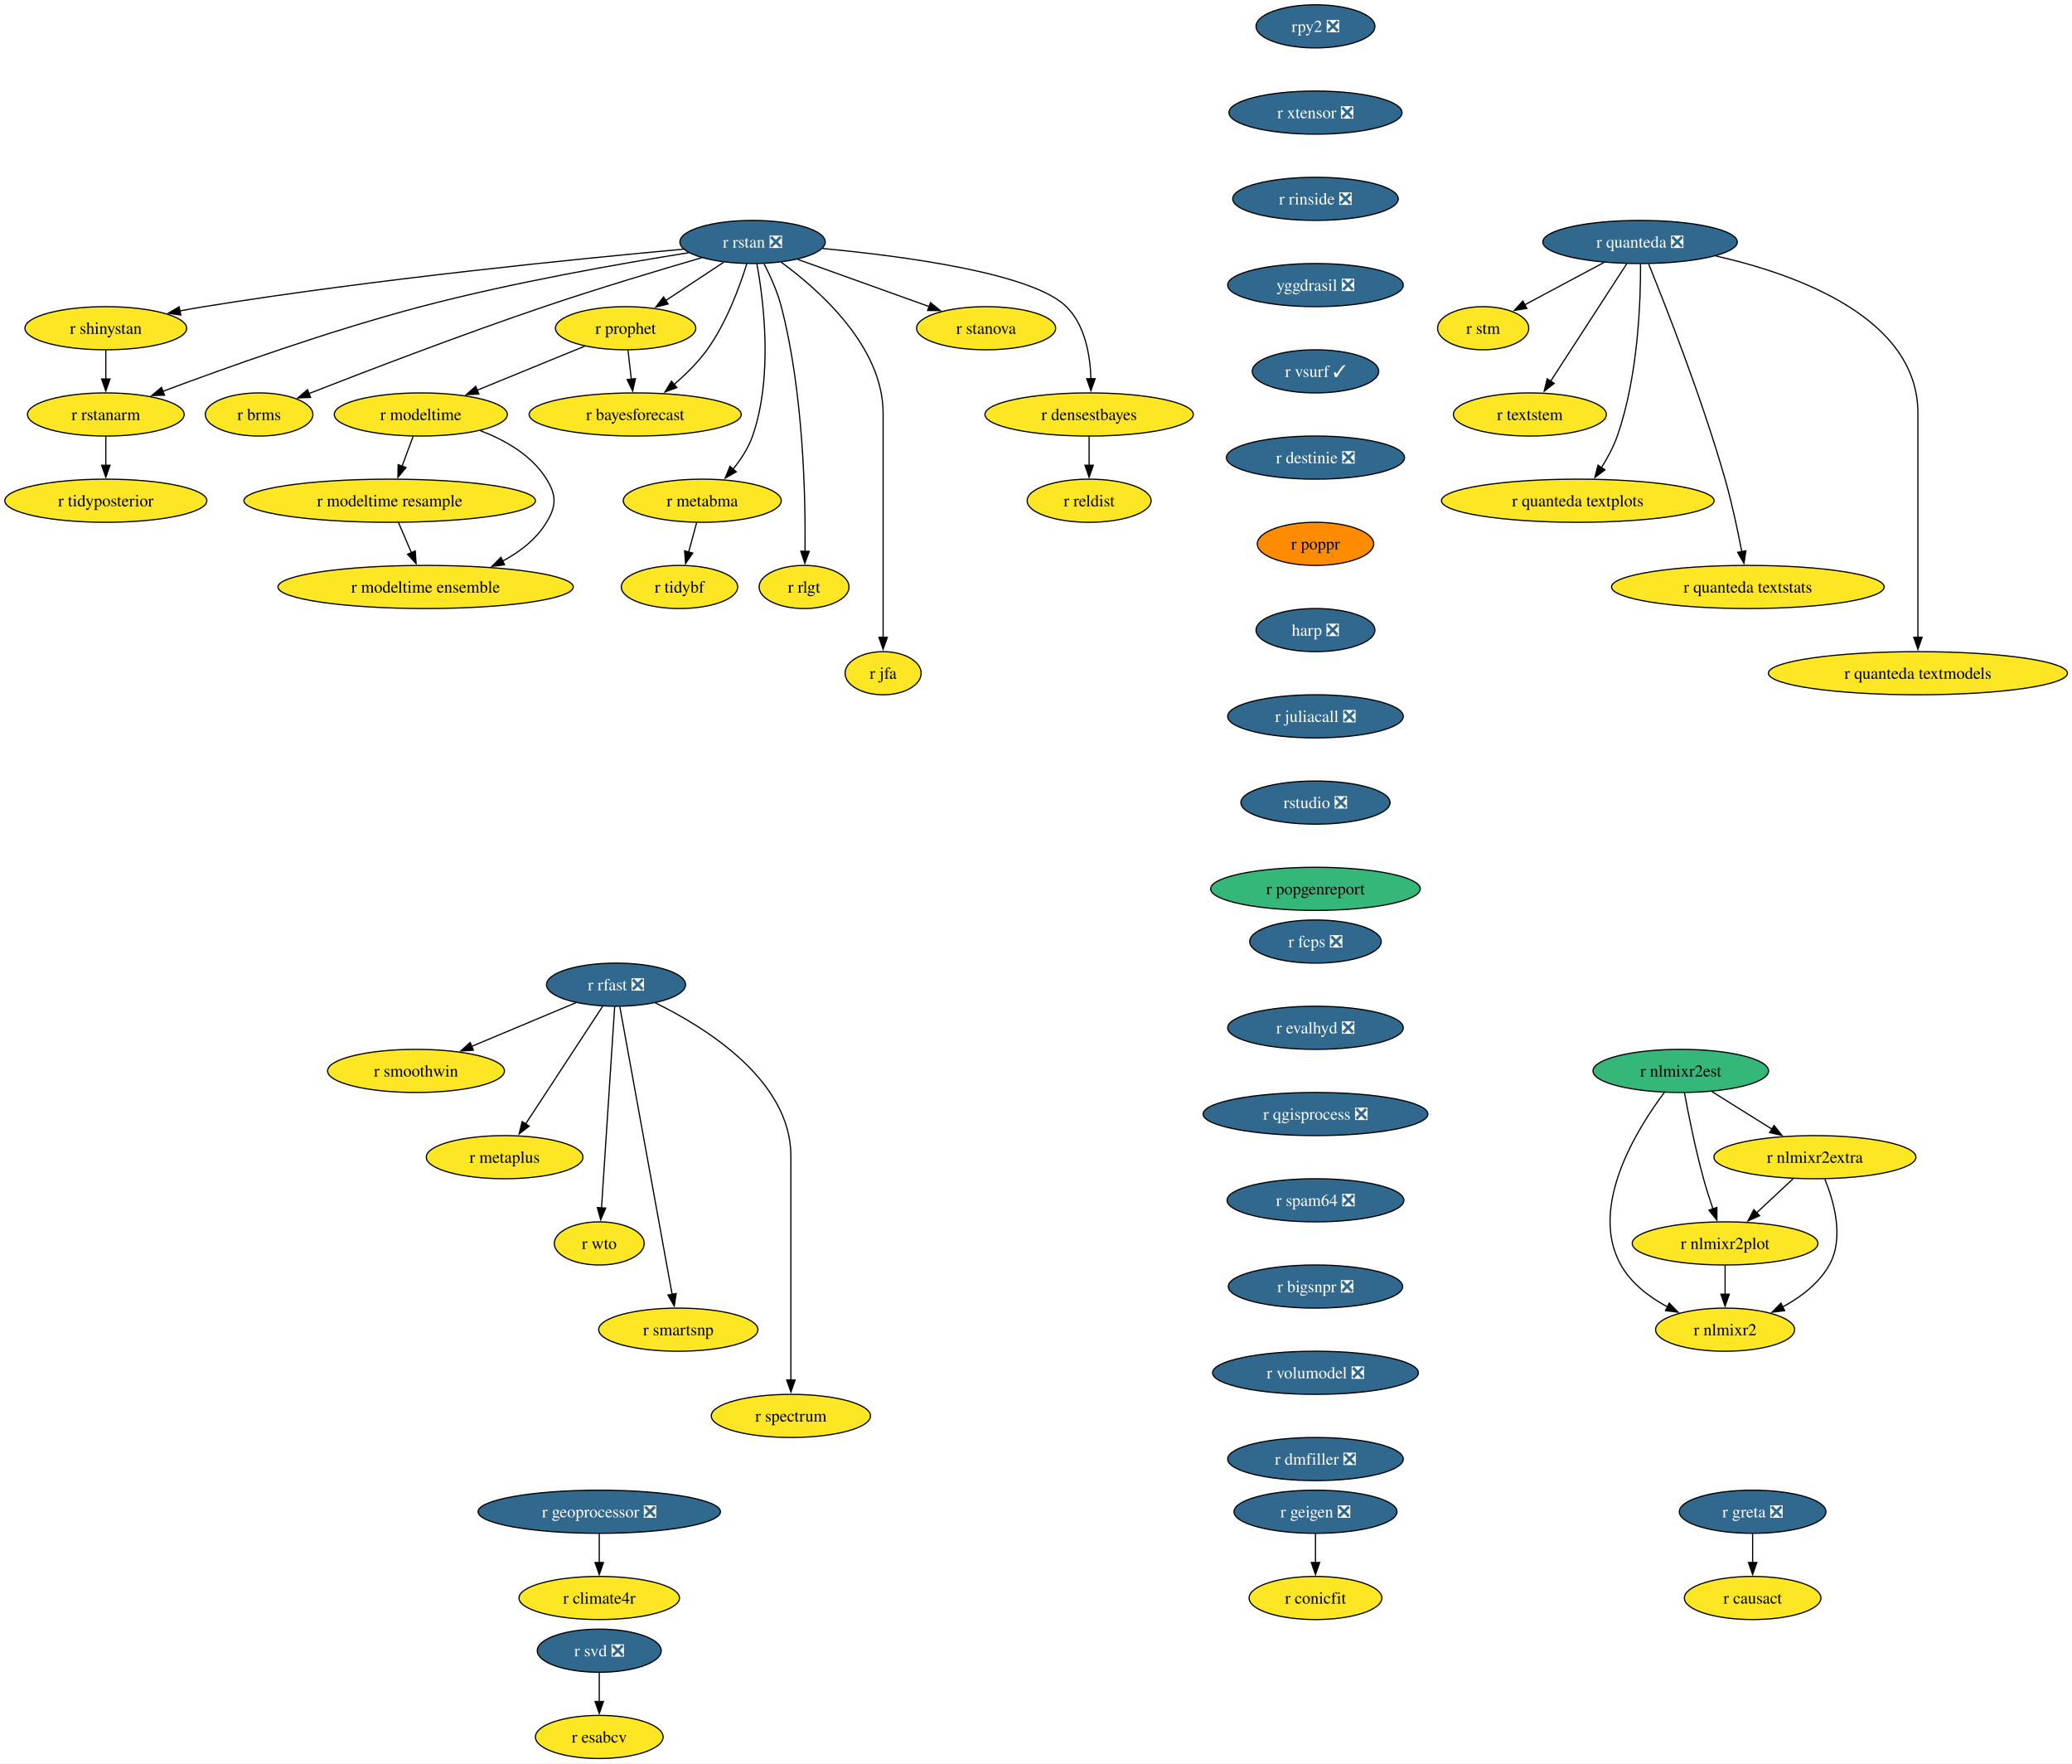
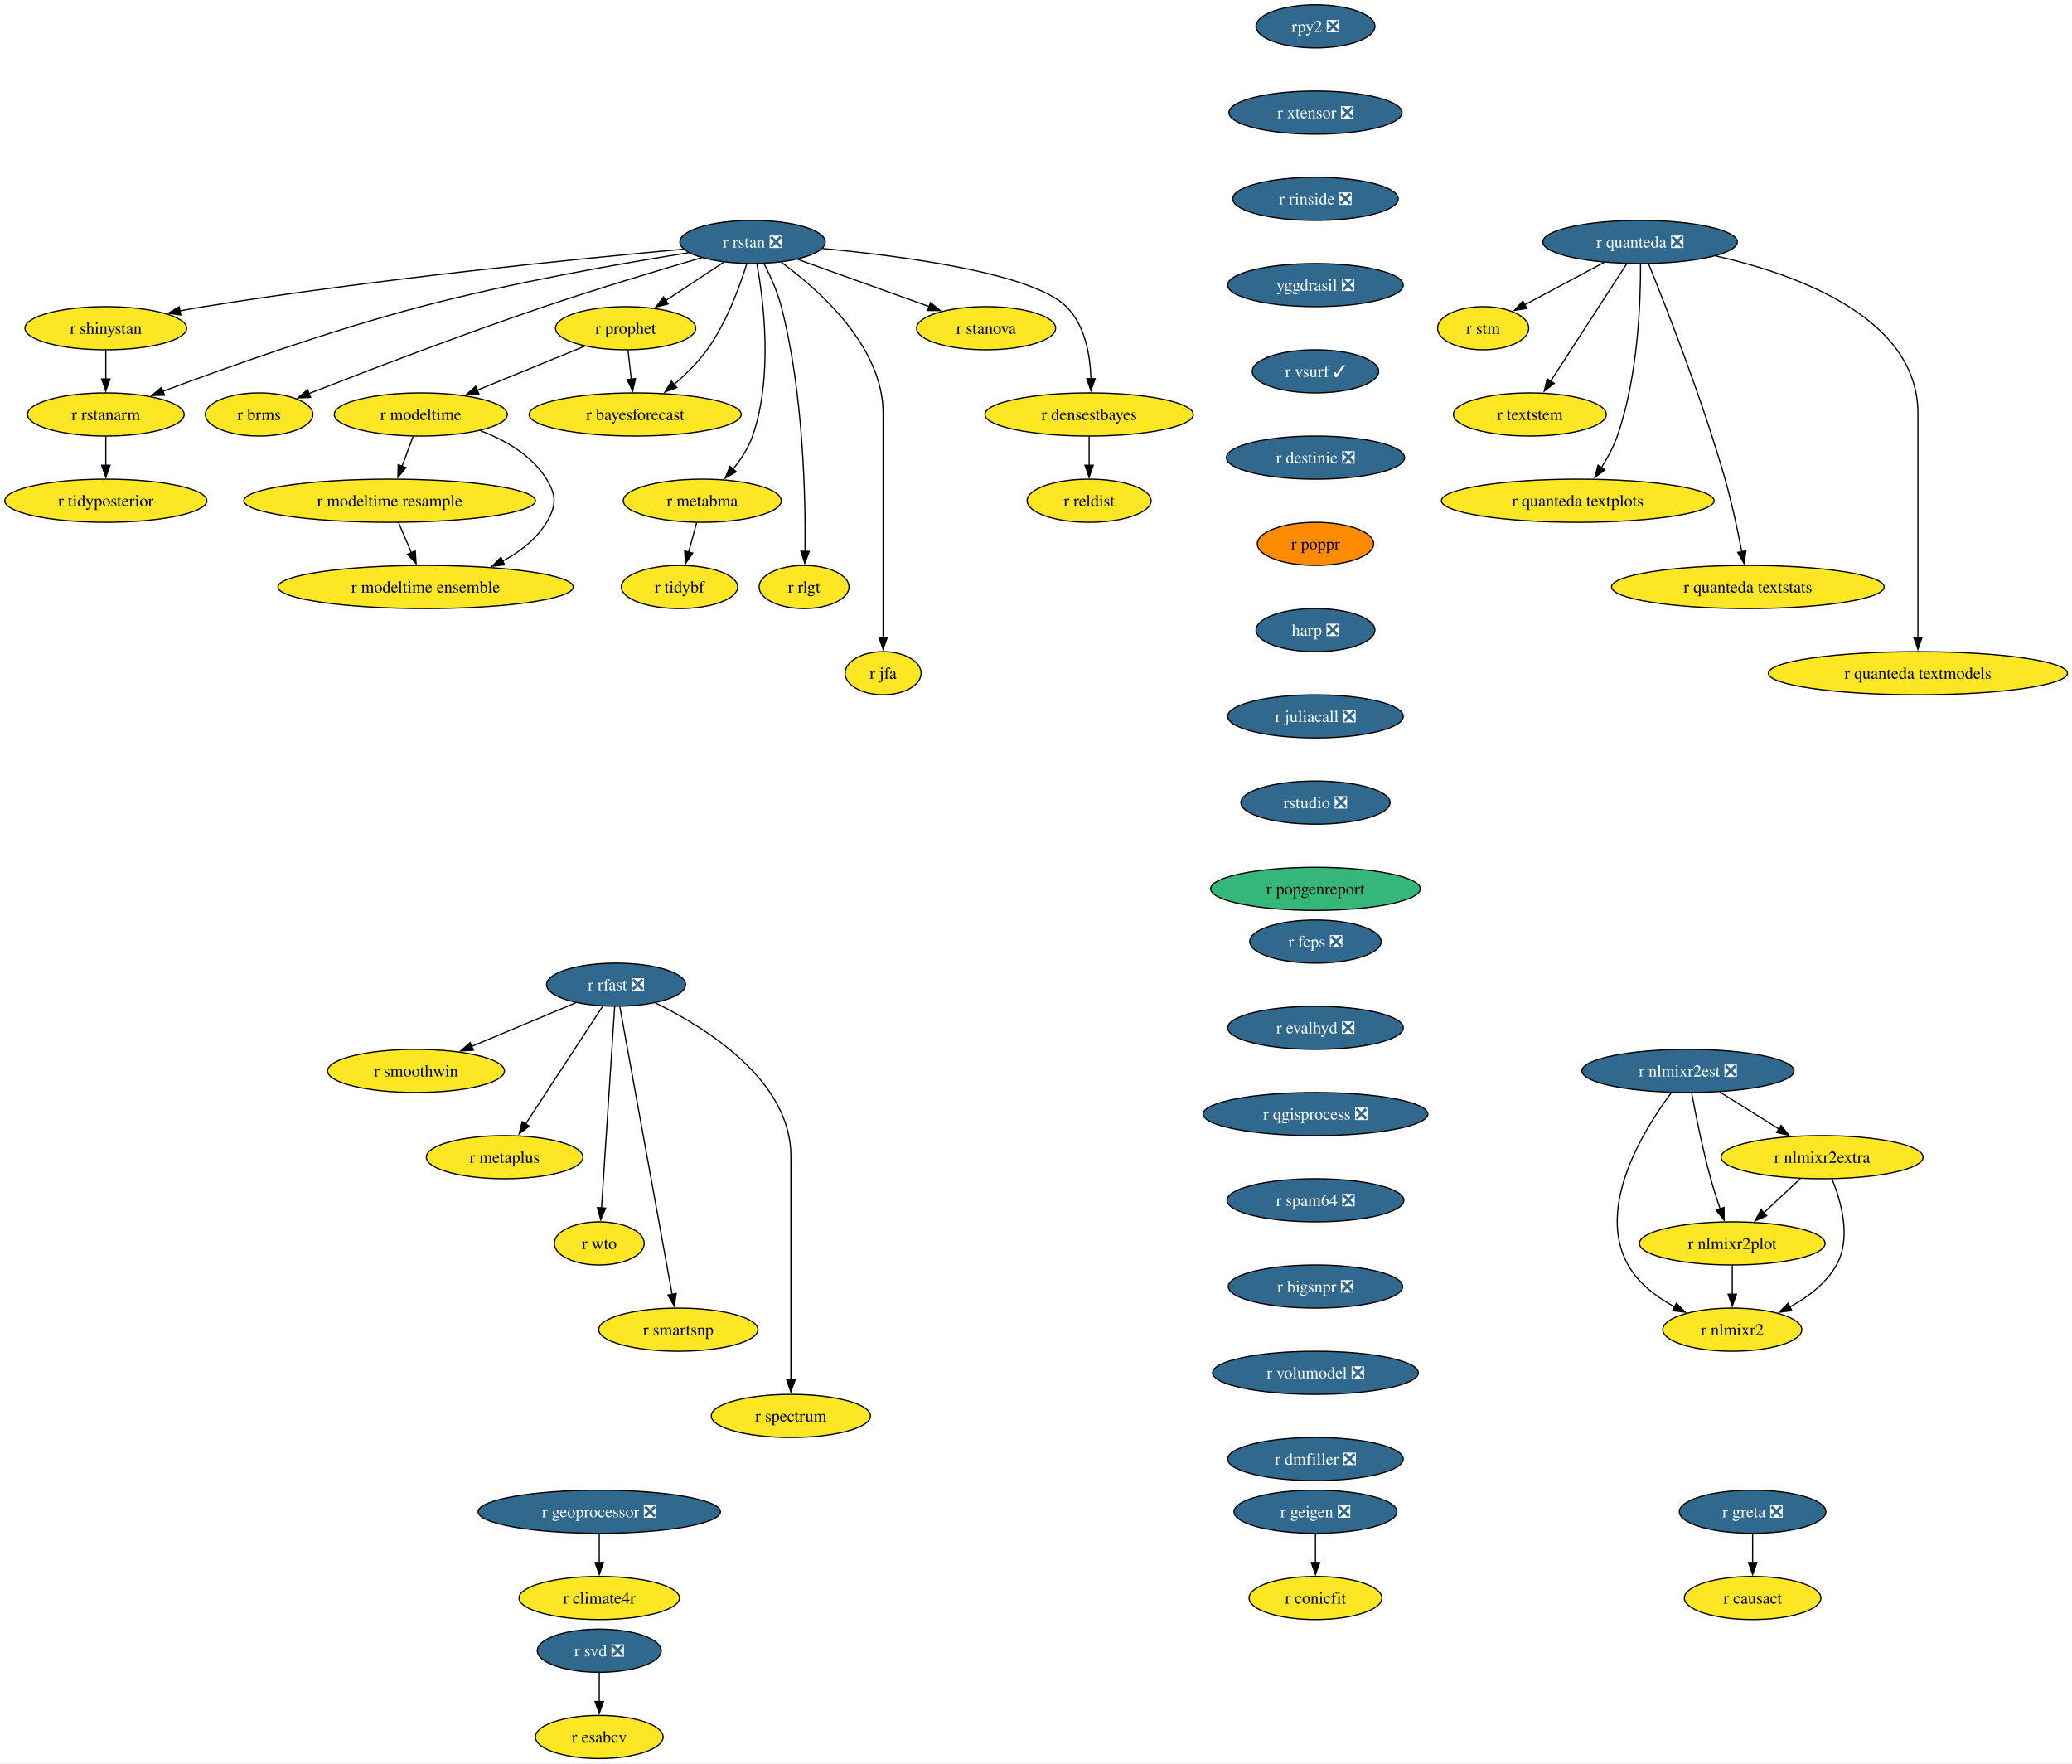
<svg xmlns="http://www.w3.org/2000/svg" xmlns:xlink="http://www.w3.org/1999/xlink" width="1730pt" height="1472pt" viewBox="0.00 0.00 1730.00 1472.00">
  <g id="graph0" class="graph" transform="scale(1 1) rotate(0) translate(4 1468)">
    <polygon fill="white" stroke="none" points="-4,4 -4,-1468 1726.22,-1468 1726.22,4 -4,4" />
    <g id="node1" class="node">
      <g id="a_node1">
        <a xlink:href="https://github.com/conda-forge/r-rstan-feedstock/pull/40" xlink:title="r rstan ❎">
          <ellipse fill="#31688e" stroke="black" cx="624.35" cy="-1266" rx="60.68" ry="18" />
          <text xml:space="preserve" text-anchor="middle" x="624.35" y="-1261.33" font-family="Times,serif" font-size="14.00" fill="white">r rstan ❎</text>
        </a>
      </g>
    </g>
    <g id="node2" class="node">
      <g id="a_node2">
        <a xlink:href="https://github.com/conda-forge/r-shinystan-feedstock" xlink:title="r shinystan">
          <ellipse fill="#fde725" stroke="black" cx="84.35" cy="-1194" rx="67.52" ry="18" />
          <text xml:space="preserve" text-anchor="middle" x="84.35" y="-1189.33" font-family="Times,serif" font-size="14.00">r shinystan</text>
        </a>
      </g>
    </g>
    <g id="edge1" class="edge">
      <path fill="none" stroke="black" d="M566.65,-1259.99C479.58,-1252.05 309.58,-1235.09 166.35,-1212 159.67,-1210.92 152.7,-1209.67 145.77,-1208.35" />
      <polygon fill="black" stroke="black" points="146.94,-1205.01 136.45,-1206.52 145.59,-1211.88 146.94,-1205.01" />
    </g>
    <g id="node3" class="node">
      <g id="a_node3">
        <a xlink:href="https://github.com/conda-forge/r-rstanarm-feedstock" xlink:title="r rstanarm">
          <ellipse fill="#fde725" stroke="black" cx="84.35" cy="-1122" rx="65.41" ry="18" />
          <text xml:space="preserve" text-anchor="middle" x="84.35" y="-1117.33" font-family="Times,serif" font-size="14.00">r rstanarm</text>
        </a>
      </g>
    </g>
    <g id="edge2" class="edge">
      <path fill="none" stroke="black" d="M571.02,-1257.03C514.88,-1248.12 424.17,-1232.24 347.35,-1212 270.76,-1191.82 184.14,-1160.88 131.92,-1141.3" />
      <polygon fill="black" stroke="black" points="133.33,-1138.09 122.73,-1137.84 130.86,-1144.64 133.33,-1138.09" />
    </g>
    <g id="node4" class="node">
      <g id="a_node4">
        <a xlink:href="https://github.com/conda-forge/r-brms-feedstock" xlink:title="r brms">
          <ellipse fill="#fde725" stroke="black" cx="212.35" cy="-1122" rx="44.9" ry="18" />
          <text xml:space="preserve" text-anchor="middle" x="212.35" y="-1117.33" font-family="Times,serif" font-size="14.00">r brms</text>
        </a>
      </g>
    </g>
    <g id="edge3" class="edge">
      <path fill="none" stroke="black" d="M581.93,-1252.88C546.55,-1242.58 494.92,-1227.1 450.35,-1212 380.78,-1188.42 301.01,-1157.86 253.75,-1139.37" />
      <polygon fill="black" stroke="black" points="255.32,-1136.23 244.73,-1135.84 252.76,-1142.75 255.32,-1136.23" />
    </g>
    <g id="node5" class="node">
      <g id="a_node5">
        <a xlink:href="https://github.com/conda-forge/r-prophet-feedstock" xlink:title="r prophet">
          <ellipse fill="#fde725" stroke="black" cx="518.35" cy="-1194" rx="58.57" ry="18" />
          <text xml:space="preserve" text-anchor="middle" x="518.35" y="-1189.33" font-family="Times,serif" font-size="14.00">r prophet</text>
        </a>
      </g>
    </g>
    <g id="edge4" class="edge">
      <path fill="none" stroke="black" d="M600.3,-1249.12C585.93,-1239.63 567.47,-1227.44 551.71,-1217.03" />
      <polygon fill="black" stroke="black" points="553.85,-1214.25 543.57,-1211.66 549.99,-1220.09 553.85,-1214.25" />
    </g>
    <g id="node6" class="node">
      <g id="a_node6">
        <a xlink:href="https://github.com/conda-forge/r-metabma-feedstock" xlink:title="r metabma">
          <ellipse fill="#fde725" stroke="black" cx="582.35" cy="-1050" rx="65.94" ry="18" />
          <text xml:space="preserve" text-anchor="middle" x="582.35" y="-1045.33" font-family="Times,serif" font-size="14.00">r metabma</text>
        </a>
      </g>
    </g>
    <g id="edge5" class="edge">
      <path fill="none" stroke="black" d="M627.92,-1247.94C633.45,-1217.87 641.72,-1153.89 624.35,-1104 620.87,-1094.01 614.64,-1084.49 608.03,-1076.34" />
      <polygon fill="black" stroke="black" points="610.74,-1074.13 601.52,-1068.91 605.48,-1078.74 610.74,-1074.13" />
    </g>
    <g id="node7" class="node">
      <g id="a_node7">
        <a xlink:href="https://github.com/conda-forge/r-rlgt-feedstock" xlink:title="r rlgt">
          <ellipse fill="#fde725" stroke="black" cx="667.35" cy="-978" rx="37.53" ry="18" />
          <text xml:space="preserve" text-anchor="middle" x="667.35" y="-973.33" font-family="Times,serif" font-size="14.00">r rlgt</text>
        </a>
      </g>
    </g>
    <g id="edge6" class="edge">
      <path fill="none" stroke="black" d="M633.92,-1247.89C639.11,-1237.77 645.11,-1224.52 648.35,-1212 666.95,-1140.17 668.67,-1052.11 668.14,-1007.63" />
      <polygon fill="black" stroke="black" points="671.64,-1007.74 667.97,-997.8 664.64,-1007.86 671.64,-1007.74" />
    </g>
    <g id="node8" class="node">
      <g id="a_node8">
        <a xlink:href="https://github.com/conda-forge/r-bayesforecast-feedstock" xlink:title="r bayesforecast">
          <ellipse fill="#fde725" stroke="black" cx="526.35" cy="-1122" rx="88.56" ry="18" />
          <text xml:space="preserve" text-anchor="middle" x="526.35" y="-1117.33" font-family="Times,serif" font-size="14.00">r bayesforecast</text>
        </a>
      </g>
    </g>
    <g id="edge7" class="edge">
      <path fill="none" stroke="black" d="M619.51,-1247.78C613.68,-1228.95 602.58,-1198.47 586.35,-1176 578.69,-1165.39 568.55,-1155.41 558.78,-1147.04" />
      <polygon fill="black" stroke="black" points="561.12,-1144.43 551.18,-1140.79 556.68,-1149.84 561.12,-1144.43" />
    </g>
    <g id="node9" class="node">
      <g id="a_node9">
        <a xlink:href="https://github.com/conda-forge/r-jfa-feedstock" xlink:title="r jfa">
          <ellipse fill="#fde725" stroke="black" cx="733.35" cy="-906" rx="31.74" ry="18" />
          <text xml:space="preserve" text-anchor="middle" x="733.35" y="-901.33" font-family="Times,serif" font-size="14.00">r jfa</text>
        </a>
      </g>
    </g>
    <g id="edge8" class="edge">
      <path fill="none" stroke="black" d="M648.27,-1249.09C680.36,-1225.63 733.35,-1178.47 733.35,-1123 733.35,-1123 733.35,-1123 733.35,-1049 733.35,-1009.74 733.35,-964.38 733.35,-935.69" />
      <polygon fill="black" stroke="black" points="736.85,-936 733.35,-926 729.85,-936 736.85,-936" />
    </g>
    <g id="node10" class="node">
      <g id="a_node10">
        <a xlink:href="https://github.com/conda-forge/r-stanova-feedstock" xlink:title="r stanova">
          <ellipse fill="#fde725" stroke="black" cx="819.35" cy="-1194" rx="58.05" ry="18" />
          <text xml:space="preserve" text-anchor="middle" x="819.35" y="-1189.33" font-family="Times,serif" font-size="14.00">r stanova</text>
        </a>
      </g>
    </g>
    <g id="edge9" class="edge">
      <path fill="none" stroke="black" d="M661.95,-1251.5C693.31,-1240.25 738.16,-1224.15 771.97,-1212.01" />
      <polygon fill="black" stroke="black" points="772.88,-1215.4 781.11,-1208.73 770.51,-1208.81 772.88,-1215.4" />
    </g>
    <g id="node11" class="node">
      <g id="a_node11">
        <a xlink:href="https://github.com/conda-forge/r-densestbayes-feedstock" xlink:title="r densestbayes">
          <ellipse fill="#fde725" stroke="black" cx="905.35" cy="-1122" rx="86.98" ry="18" />
          <text xml:space="preserve" text-anchor="middle" x="905.35" y="-1117.33" font-family="Times,serif" font-size="14.00">r densestbayes</text>
        </a>
      </g>
    </g>
    <g id="edge10" class="edge">
      <path fill="none" stroke="black" d="M682.79,-1260.55C751.04,-1254.14 858.19,-1239.87 886.35,-1212 902.07,-1196.45 906.28,-1171.3 906.87,-1151.7" />
      <polygon fill="black" stroke="black" points="910.37,-1151.85 906.84,-1141.86 903.37,-1151.87 910.37,-1151.85" />
    </g>
    <g id="edge11" class="edge">
      <path fill="none" stroke="black" d="M84.35,-1175.7C84.35,-1168.41 84.35,-1159.73 84.35,-1151.54" />
      <polygon fill="black" stroke="black" points="87.85,-1151.62 84.35,-1141.62 80.85,-1151.62 87.85,-1151.62" />
    </g>
    <g id="node12" class="node">
      <g id="a_node12">
        <a xlink:href="https://github.com/conda-forge/r-tidyposterior-feedstock" xlink:title="r tidyposterior">
          <ellipse fill="#fde725" stroke="black" cx="84.35" cy="-1050" rx="84.35" ry="18" />
          <text xml:space="preserve" text-anchor="middle" x="84.35" y="-1045.33" font-family="Times,serif" font-size="14.00">r tidyposterior</text>
        </a>
      </g>
    </g>
    <g id="edge12" class="edge">
      <path fill="none" stroke="black" d="M84.35,-1103.7C84.35,-1096.41 84.35,-1087.73 84.35,-1079.54" />
      <polygon fill="black" stroke="black" points="87.85,-1079.62 84.35,-1069.62 80.85,-1079.62 87.85,-1079.62" />
    </g>
    <g id="edge13" class="edge">
      <path fill="none" stroke="black" d="M520.33,-1175.7C521.16,-1168.41 522.16,-1159.73 523.09,-1151.54" />
      <polygon fill="black" stroke="black" points="526.57,-1151.94 524.23,-1141.61 519.61,-1151.15 526.57,-1151.94" />
    </g>
    <g id="node13" class="node">
      <g id="a_node13">
        <a xlink:href="https://github.com/conda-forge/r-modeltime-feedstock" xlink:title="r modeltime">
          <ellipse fill="#fde725" stroke="black" cx="347.35" cy="-1122" rx="72.25" ry="18" />
          <text xml:space="preserve" text-anchor="middle" x="347.35" y="-1117.33" font-family="Times,serif" font-size="14.00">r modeltime</text>
        </a>
      </g>
    </g>
    <g id="edge14" class="edge">
      <path fill="none" stroke="black" d="M484.16,-1179C458.41,-1168.46 422.79,-1153.88 394.36,-1142.24" />
      <polygon fill="black" stroke="black" points="395.83,-1139.06 385.25,-1138.51 393.18,-1145.54 395.83,-1139.06" />
    </g>
    <g id="node14" class="node">
      <g id="a_node14">
        <a xlink:href="https://github.com/conda-forge/r-tidybf-feedstock" xlink:title="r tidybf">
          <ellipse fill="#fde725" stroke="black" cx="563.35" cy="-978" rx="48.58" ry="18" />
          <text xml:space="preserve" text-anchor="middle" x="563.35" y="-973.33" font-family="Times,serif" font-size="14.00">r tidybf</text>
        </a>
      </g>
    </g>
    <g id="edge15" class="edge">
      <path fill="none" stroke="black" d="M577.66,-1031.7C575.63,-1024.24 573.21,-1015.32 570.94,-1006.97" />
      <polygon fill="black" stroke="black" points="574.39,-1006.3 568.39,-997.57 567.63,-1008.13 574.39,-1006.3" />
    </g>
    <g id="node15" class="node">
      <g id="a_node15">
        <a xlink:href="https://github.com/conda-forge/r-reldist-feedstock" xlink:title="r reldist">
          <ellipse fill="#fde725" stroke="black" cx="905.35" cy="-1050" rx="51.74" ry="18" />
          <text xml:space="preserve" text-anchor="middle" x="905.35" y="-1045.33" font-family="Times,serif" font-size="14.00">r reldist</text>
        </a>
      </g>
    </g>
    <g id="edge16" class="edge">
      <path fill="none" stroke="black" d="M905.35,-1103.7C905.35,-1096.41 905.35,-1087.73 905.35,-1079.54" />
      <polygon fill="black" stroke="black" points="908.85,-1079.62 905.35,-1069.62 901.85,-1079.62 908.85,-1079.62" />
    </g>
    <g id="node31" class="node">
      <g id="a_node31">
        <a xlink:href="https://github.com/conda-forge/r-modeltime.resample-feedstock" xlink:title="r modeltime resample">
          <ellipse fill="#fde725" stroke="black" cx="321.35" cy="-1050" rx="121.71" ry="18" />
          <text xml:space="preserve" text-anchor="middle" x="321.35" y="-1045.33" font-family="Times,serif" font-size="14.00">r modeltime resample</text>
        </a>
      </g>
    </g>
    <g id="edge27" class="edge">
      <path fill="none" stroke="black" d="M340.93,-1103.7C338.12,-1096.15 334.77,-1087.12 331.63,-1078.68" />
      <polygon fill="black" stroke="black" points="335,-1077.68 328.23,-1069.52 328.43,-1080.12 335,-1077.68" />
    </g>
    <g id="node32" class="node">
      <g id="a_node32">
        <a xlink:href="https://github.com/conda-forge/r-modeltime.ensemble-feedstock" xlink:title="r modeltime ensemble">
          <ellipse fill="#fde725" stroke="black" cx="351.35" cy="-978" rx="123.29" ry="18" />
          <text xml:space="preserve" text-anchor="middle" x="351.35" y="-973.33" font-family="Times,serif" font-size="14.00">r modeltime ensemble</text>
        </a>
      </g>
    </g>
    <g id="edge28" class="edge">
      <path fill="none" stroke="black" d="M396.9,-1108.57C417.8,-1100.61 440.1,-1087.91 452.35,-1068 460.74,-1054.37 460.63,-1045.69 452.35,-1032 443.82,-1017.89 430.15,-1007.35 415.59,-999.55" />
      <polygon fill="black" stroke="black" points="417.3,-996.49 406.78,-995.24 414.23,-1002.78 417.3,-996.49" />
    </g>
    <g id="node16" class="node">
      <g id="a_node16">
        <a xlink:href="https://github.com/conda-forge/r-svd-feedstock/pull/24" xlink:title="r svd ❎">
          <ellipse fill="#31688e" stroke="black" cx="496.35" cy="-90" rx="51.74" ry="18" />
          <text xml:space="preserve" text-anchor="middle" x="496.35" y="-85.33" font-family="Times,serif" font-size="14.00" fill="white">r svd ❎</text>
        </a>
      </g>
    </g>
    <g id="node17" class="node">
      <g id="a_node17">
        <a xlink:href="https://github.com/conda-forge/r-esabcv-feedstock" xlink:title="r esabcv">
          <ellipse fill="#fde725" stroke="black" cx="496.35" cy="-18" rx="53.31" ry="18" />
          <text xml:space="preserve" text-anchor="middle" x="496.35" y="-13.32" font-family="Times,serif" font-size="14.00">r esabcv</text>
        </a>
      </g>
    </g>
    <g id="edge17" class="edge">
      <path fill="none" stroke="black" d="M496.35,-71.7C496.35,-64.41 496.35,-55.73 496.35,-47.54" />
      <polygon fill="black" stroke="black" points="499.85,-47.62 496.35,-37.62 492.85,-47.62 499.85,-47.62" />
    </g>
    <g id="node18" class="node">
      <g id="a_node18">
        <a xlink:href="https://github.com/conda-forge/rpy2-feedstock/pull/140" xlink:title="rpy2 ❎">
          <ellipse fill="#31688e" stroke="black" cx="1094.35" cy="-1446" rx="49.63" ry="18" />
          <text xml:space="preserve" text-anchor="middle" x="1094.35" y="-1441.33" font-family="Times,serif" font-size="14.00" fill="white">rpy2 ❎</text>
        </a>
      </g>
    </g>
    <g id="node19" class="node">
      <g id="a_node19">
        <a xlink:href="https://github.com/conda-forge/r-xtensor-feedstock/pull/26" xlink:title="r xtensor ❎">
          <ellipse fill="#31688e" stroke="black" cx="1094.35" cy="-1374" rx="72.25" ry="18" />
          <text xml:space="preserve" text-anchor="middle" x="1094.35" y="-1369.33" font-family="Times,serif" font-size="14.00" fill="white">r xtensor ❎</text>
        </a>
      </g>
    </g>
    <g id="node29" class="node">
      <g id="a_node29">
        <a xlink:href="https://github.com/conda-forge/r-rinside-feedstock/pull/14" xlink:title="r rinside ❎">
          <ellipse fill="#31688e" stroke="black" cx="1094.35" cy="-1302" rx="69.1" ry="18" />
          <text xml:space="preserve" text-anchor="middle" x="1094.35" y="-1297.33" font-family="Times,serif" font-size="14.00" fill="white">r rinside ❎</text>
        </a>
      </g>
    </g>
    <g id="node20" class="node">
      <g id="a_node20">
        <a xlink:href="https://github.com/conda-forge/r-geigen-feedstock/pull/14" xlink:title="r geigen ❎">
          <ellipse fill="#31688e" stroke="black" cx="1094.35" cy="-206" rx="68.04" ry="18" />
          <text xml:space="preserve" text-anchor="middle" x="1094.35" y="-201.33" font-family="Times,serif" font-size="14.00" fill="white">r geigen ❎</text>
        </a>
      </g>
    </g>
    <g id="node21" class="node">
      <g id="a_node21">
        <a xlink:href="https://github.com/conda-forge/r-conicfit-feedstock" xlink:title="r conicfit">
          <ellipse fill="#fde725" stroke="black" cx="1094.35" cy="-134" rx="55.42" ry="18" />
          <text xml:space="preserve" text-anchor="middle" x="1094.35" y="-129.32" font-family="Times,serif" font-size="14.00">r conicfit</text>
        </a>
      </g>
    </g>
    <g id="edge19" class="edge">
      <path fill="none" stroke="black" d="M1094.35,-187.7C1094.35,-180.41 1094.35,-171.73 1094.35,-163.54" />
      <polygon fill="black" stroke="black" points="1097.85,-163.62 1094.35,-153.62 1090.85,-163.62 1097.85,-163.62" />
    </g>
    <g id="node22" class="node">
      <g id="a_node22">
        <a xlink:href="https://github.com/conda-forge/r-quanteda-feedstock/pull/44" xlink:title="r quanteda ❎">
          <ellipse fill="#31688e" stroke="black" cx="1365.35" cy="-1266" rx="81.2" ry="18" />
          <text xml:space="preserve" text-anchor="middle" x="1365.35" y="-1261.33" font-family="Times,serif" font-size="14.00" fill="white">r quanteda ❎</text>
        </a>
      </g>
    </g>
    <g id="node23" class="node">
      <g id="a_node23">
        <a xlink:href="https://github.com/conda-forge/r-stm-feedstock" xlink:title="r stm">
          <ellipse fill="#fde725" stroke="black" cx="1234.35" cy="-1194" rx="38.06" ry="18" />
          <text xml:space="preserve" text-anchor="middle" x="1234.35" y="-1189.33" font-family="Times,serif" font-size="14.00">r stm</text>
        </a>
      </g>
    </g>
    <g id="edge20" class="edge">
      <path fill="none" stroke="black" d="M1335.3,-1248.94C1315.52,-1238.37 1289.58,-1224.51 1268.95,-1213.49" />
      <polygon fill="black" stroke="black" points="1270.81,-1210.51 1260.34,-1208.88 1267.51,-1216.68 1270.81,-1210.51" />
    </g>
    <g id="node24" class="node">
      <g id="a_node24">
        <a xlink:href="https://github.com/conda-forge/r-textstem-feedstock" xlink:title="r textstem">
          <ellipse fill="#fde725" stroke="black" cx="1273.35" cy="-1122" rx="63.84" ry="18" />
          <text xml:space="preserve" text-anchor="middle" x="1273.35" y="-1117.33" font-family="Times,serif" font-size="14.00">r textstem</text>
        </a>
      </g>
    </g>
    <g id="edge21" class="edge">
      <path fill="none" stroke="black" d="M1354.26,-1247.87C1338.44,-1223.46 1309.26,-1178.43 1290.61,-1149.64" />
      <polygon fill="black" stroke="black" points="1293.69,-1147.95 1285.31,-1141.46 1287.81,-1151.76 1293.69,-1147.95" />
    </g>
    <g id="node25" class="node">
      <g id="a_node25">
        <a xlink:href="https://github.com/conda-forge/r-quanteda.textplots-feedstock" xlink:title="r quanteda textplots">
          <ellipse fill="#fde725" stroke="black" cx="1313.35" cy="-1050" rx="113.82" ry="18" />
          <text xml:space="preserve" text-anchor="middle" x="1313.35" y="-1045.33" font-family="Times,serif" font-size="14.00">r quanteda textplots</text>
        </a>
      </g>
    </g>
    <g id="edge22" class="edge">
      <path fill="none" stroke="black" d="M1365.75,-1247.53C1365.9,-1217.36 1363.86,-1153.93 1346.35,-1104 1343.14,-1094.84 1338.14,-1085.6 1332.99,-1077.46" />
      <polygon fill="black" stroke="black" points="1336.06,-1075.76 1327.59,-1069.41 1330.25,-1079.66 1336.06,-1075.76" />
    </g>
    <g id="node26" class="node">
      <g id="a_node26">
        <a xlink:href="https://github.com/conda-forge/r-quanteda.textstats-feedstock" xlink:title="r quanteda textstats">
          <ellipse fill="#fde725" stroke="black" cx="1455.35" cy="-978" rx="113.82" ry="18" />
          <text xml:space="preserve" text-anchor="middle" x="1455.35" y="-973.33" font-family="Times,serif" font-size="14.00">r quanteda textstats</text>
        </a>
      </g>
    </g>
    <g id="edge23" class="edge">
      <path fill="none" stroke="black" d="M1372.53,-1247.6C1386.36,-1213.58 1417.04,-1135.64 1436.35,-1068 1442.06,-1048 1446.92,-1025.04 1450.3,-1007.45" />
      <polygon fill="black" stroke="black" points="1453.72,-1008.19 1452.11,-997.72 1446.84,-1006.91 1453.72,-1008.19" />
    </g>
    <g id="node27" class="node">
      <g id="a_node27">
        <a xlink:href="https://github.com/conda-forge/r-quanteda.textmodels-feedstock" xlink:title="r quanteda textmodels">
          <ellipse fill="#fde725" stroke="black" cx="1597.35" cy="-906" rx="124.86" ry="18" />
          <text xml:space="preserve" text-anchor="middle" x="1597.35" y="-901.33" font-family="Times,serif" font-size="14.00">r quanteda textmodels</text>
        </a>
      </g>
    </g>
    <g id="edge24" class="edge">
      <path fill="none" stroke="black" d="M1428.44,-1254.39C1497.14,-1238.81 1597.35,-1202.45 1597.35,-1123 1597.35,-1123 1597.35,-1123 1597.35,-1049 1597.35,-1009.74 1597.35,-964.38 1597.35,-935.69" />
      <polygon fill="black" stroke="black" points="1600.85,-936 1597.35,-926 1593.85,-936 1600.85,-936" />
    </g>
    <g id="node28" class="node">
      <g id="a_node28">
        <a xlink:href="https://github.com/conda-forge/r-smoothwin-feedstock" xlink:title="r smoothwin">
          <ellipse fill="#fde725" stroke="black" cx="343.35" cy="-574" rx="73.83" ry="18" />
          <text xml:space="preserve" text-anchor="middle" x="343.35" y="-569.33" font-family="Times,serif" font-size="14.00">r smoothwin</text>
        </a>
      </g>
    </g>
    <g id="node30" class="node">
      <g id="a_node30">
        <a xlink:href="https://github.com/conda-forge/yggdrasil-feedstock/pull/50" xlink:title="yggdrasil ❎">
          <ellipse fill="#31688e" stroke="black" cx="1094.35" cy="-1230" rx="73.3" ry="18" />
          <text xml:space="preserve" text-anchor="middle" x="1094.35" y="-1225.33" font-family="Times,serif" font-size="14.00" fill="white">yggdrasil ❎</text>
        </a>
      </g>
    </g>
    <g id="node33" class="node">
      <g id="a_node33">
        <a xlink:href="https://github.com/conda-forge/r-vsurf-feedstock/pull/7" xlink:title="r vsurf ✓">
          <ellipse fill="#31688e" stroke="black" cx="1094.35" cy="-1158" rx="52.79" ry="18" />
          <text xml:space="preserve" text-anchor="middle" x="1094.35" y="-1153.33" font-family="Times,serif" font-size="14.00" fill="white">r vsurf ✓</text>
        </a>
      </g>
    </g>
    <g id="edge38" class="edge">
      <path fill="none" stroke="black" d="M328.77,-1031.7C332,-1024.15 335.87,-1015.12 339.49,-1006.68" />
      <polygon fill="black" stroke="black" points="342.7,-1008.07 343.43,-997.5 336.27,-1005.31 342.7,-1008.07" />
    </g>
    <g id="node39" class="node">
      <g id="a_node39">
        <a xlink:href="https://github.com/conda-forge/r-destinie-feedstock/pull/9" xlink:title="r destinie ❎">
          <ellipse fill="#31688e" stroke="black" cx="1094.35" cy="-1086" rx="74.36" ry="18" />
          <text xml:space="preserve" text-anchor="middle" x="1094.35" y="-1081.33" font-family="Times,serif" font-size="14.00" fill="white">r destinie ❎</text>
        </a>
      </g>
    </g>
    <g id="node34" class="node">
      <g id="a_node34">
        <a xlink:href="https://github.com/conda-forge/r-rfast-feedstock/pull/31" xlink:title="r rfast ❎">
          <ellipse fill="#31688e" stroke="black" cx="510.35" cy="-646" rx="58.05" ry="18" />
          <text xml:space="preserve" text-anchor="middle" x="510.35" y="-641.33" font-family="Times,serif" font-size="14.00" fill="white">r rfast ❎</text>
        </a>
      </g>
    </g>
    <g id="edge30" class="edge">
      <path fill="none" stroke="black" d="M476.96,-631C451.89,-620.5 417.26,-605.98 389.54,-594.36" />
      <polygon fill="black" stroke="black" points="391.26,-591.29 380.69,-590.65 388.56,-597.74 391.26,-591.29" />
    </g>
    <g id="node35" class="node">
      <g id="a_node35">
        <a xlink:href="https://github.com/conda-forge/r-metaplus-feedstock" xlink:title="r metaplus">
          <ellipse fill="#fde725" stroke="black" cx="417.35" cy="-502" rx="65.41" ry="18" />
          <text xml:space="preserve" text-anchor="middle" x="417.35" y="-497.32" font-family="Times,serif" font-size="14.00">r metaplus</text>
        </a>
      </g>
    </g>
    <g id="edge31" class="edge">
      <path fill="none" stroke="black" d="M499.13,-627.87C483.15,-603.46 453.65,-558.43 434.8,-529.64" />
      <polygon fill="black" stroke="black" points="437.85,-527.9 429.44,-521.46 431.99,-531.74 437.85,-527.9" />
    </g>
    <g id="node36" class="node">
      <g id="a_node36">
        <a xlink:href="https://github.com/conda-forge/r-wto-feedstock" xlink:title="r wto">
          <ellipse fill="#fde725" stroke="black" cx="496.35" cy="-430" rx="37.53" ry="18" />
          <text xml:space="preserve" text-anchor="middle" x="496.35" y="-425.32" font-family="Times,serif" font-size="14.00">r wto</text>
        </a>
      </g>
    </g>
    <g id="edge32" class="edge">
      <path fill="none" stroke="black" d="M509.23,-627.85C506.83,-591.14 501.17,-504.66 498.22,-459.53" />
      <polygon fill="black" stroke="black" points="501.72,-459.49 497.58,-449.74 494.74,-459.95 501.72,-459.49" />
    </g>
    <g id="node37" class="node">
      <g id="a_node37">
        <a xlink:href="https://github.com/conda-forge/r-smartsnp-feedstock" xlink:title="r smartsnp">
          <ellipse fill="#fde725" stroke="black" cx="562.35" cy="-358" rx="66.47" ry="18" />
          <text xml:space="preserve" text-anchor="middle" x="562.35" y="-353.32" font-family="Times,serif" font-size="14.00">r smartsnp</text>
        </a>
      </g>
    </g>
    <g id="edge33" class="edge">
      <path fill="none" stroke="black" d="M513.53,-627.54C522.23,-579.66 546.54,-445.95 557.22,-387.24" />
      <polygon fill="black" stroke="black" points="560.6,-388.19 558.95,-377.72 553.72,-386.93 560.6,-388.19" />
    </g>
    <g id="node38" class="node">
      <g id="a_node38">
        <a xlink:href="https://github.com/conda-forge/r-spectrum-feedstock" xlink:title="r spectrum">
          <ellipse fill="#fde725" stroke="black" cx="656.35" cy="-286" rx="66.47" ry="18" />
          <text xml:space="preserve" text-anchor="middle" x="656.35" y="-281.32" font-family="Times,serif" font-size="14.00">r spectrum</text>
        </a>
      </g>
    </g>
    <g id="edge34" class="edge">
      <path fill="none" stroke="black" d="M543.12,-630.84C586.16,-609.76 656.35,-565.76 656.35,-503 656.35,-503 656.35,-503 656.35,-429 656.35,-389.74 656.35,-344.38 656.35,-315.69" />
      <polygon fill="black" stroke="black" points="659.85,-316 656.35,-306 652.85,-316 659.85,-316" />
    </g>
    <g id="node40" class="node">
      <g id="a_node40">
        <a xlink:href="https://github.com/conda-forge/r-poppr-feedstock" xlink:title="r poppr">
          <ellipse fill="#ff8c00" stroke="black" cx="1094.35" cy="-1014" rx="48.58" ry="18" />
          <text xml:space="preserve" text-anchor="middle" x="1094.35" y="-1009.33" font-family="Times,serif" font-size="14.00">r poppr</text>
        </a>
      </g>
    </g>
    <g id="node41" class="node">
      <g id="a_node41">
        <a xlink:href="https://github.com/conda-forge/harp-feedstock/pull/51" xlink:title="harp ❎">
          <ellipse fill="#31688e" stroke="black" cx="1094.35" cy="-942" rx="49.63" ry="18" />
          <text xml:space="preserve" text-anchor="middle" x="1094.35" y="-937.33" font-family="Times,serif" font-size="14.00" fill="white">harp ❎</text>
        </a>
      </g>
    </g>
    <g id="node42" class="node">
      <g id="a_node42">
        <a xlink:href="https://github.com/conda-forge/r-juliacall-feedstock/pull/7" xlink:title="r juliacall ❎">
          <ellipse fill="#31688e" stroke="black" cx="1094.35" cy="-870" rx="73.3" ry="18" />
          <text xml:space="preserve" text-anchor="middle" x="1094.35" y="-865.33" font-family="Times,serif" font-size="14.00" fill="white">r juliacall ❎</text>
        </a>
      </g>
    </g>
    <g id="node43" class="node">
      <g id="a_node43">
        <a xlink:href="https://github.com/conda-forge/rstudio-feedstock/pull/45" xlink:title="rstudio ❎">
          <ellipse fill="#31688e" stroke="black" cx="1094.35" cy="-798" rx="62.26" ry="18" />
          <text xml:space="preserve" text-anchor="middle" x="1094.35" y="-793.33" font-family="Times,serif" font-size="14.00" fill="white">rstudio ❎</text>
        </a>
      </g>
    </g>
    <g id="node44" class="node">
      <g id="a_node44">
        <a xlink:href="https://github.com/conda-forge/r-popgenreport-feedstock" xlink:title="r popgenreport">
          <ellipse fill="#35b779" stroke="black" cx="1094.35" cy="-726" rx="87.51" ry="18" />
          <text xml:space="preserve" text-anchor="middle" x="1094.35" y="-721.33" font-family="Times,serif" font-size="14.00">r popgenreport</text>
        </a>
      </g>
    </g>
    <g id="node45" class="node">
      <g id="a_node45">
        <a xlink:href="https://github.com/conda-forge/r-geoprocessor-feedstock/pull/9" xlink:title="r geoprocessor ❎">
          <ellipse fill="#31688e" stroke="black" cx="496.35" cy="-206" rx="101.19" ry="18" />
          <text xml:space="preserve" text-anchor="middle" x="496.35" y="-201.33" font-family="Times,serif" font-size="14.00" fill="white">r geoprocessor ❎</text>
        </a>
      </g>
    </g>
    <g id="node46" class="node">
      <g id="a_node46">
        <a xlink:href="https://github.com/conda-forge/r-climate4r-feedstock" xlink:title="r climate4r">
          <ellipse fill="#fde725" stroke="black" cx="496.35" cy="-134" rx="66.99" ry="18" />
          <text xml:space="preserve" text-anchor="middle" x="496.35" y="-129.32" font-family="Times,serif" font-size="14.00">r climate4r</text>
        </a>
      </g>
    </g>
    <g id="edge42" class="edge">
      <path fill="none" stroke="black" d="M496.35,-187.7C496.35,-180.41 496.35,-171.73 496.35,-163.54" />
      <polygon fill="black" stroke="black" points="499.85,-163.62 496.35,-153.62 492.85,-163.62 499.85,-163.62" />
    </g>
    <g id="node47" class="node">
      <g id="a_node47">
        <a xlink:href="https://github.com/conda-forge/r-fcps-feedstock/pull/5" xlink:title="r fcps ❎">
          <ellipse fill="#31688e" stroke="black" cx="1094.35" cy="-682" rx="54.89" ry="18" />
          <text xml:space="preserve" text-anchor="middle" x="1094.35" y="-677.33" font-family="Times,serif" font-size="14.00" fill="white">r fcps ❎</text>
        </a>
      </g>
    </g>
    <g id="node48" class="node">
      <g id="a_node48">
        <a xlink:href="https://github.com/conda-forge/r-evalhyd-feedstock/pull/7" xlink:title="r evalhyd ❎">
          <ellipse fill="#31688e" stroke="black" cx="1094.35" cy="-610" rx="73.3" ry="18" />
          <text xml:space="preserve" text-anchor="middle" x="1094.35" y="-605.33" font-family="Times,serif" font-size="14.00" fill="white">r evalhyd ❎</text>
        </a>
      </g>
    </g>
    <g id="node49" class="node">
      <g id="a_node49">
        <a xlink:href="https://github.com/conda-forge/r-qgisprocess-feedstock/pull/7" xlink:title="r qgisprocess ❎">
          <ellipse fill="#31688e" stroke="black" cx="1094.35" cy="-538" rx="93.82" ry="18" />
          <text xml:space="preserve" text-anchor="middle" x="1094.35" y="-533.33" font-family="Times,serif" font-size="14.00" fill="white">r qgisprocess ❎</text>
        </a>
      </g>
    </g>
    <g id="node52" class="node">
      <g id="a_node52">
        <a xlink:href="https://github.com/conda-forge/r-spam64-feedstock/pull/2" xlink:title="r spam64 ❎">
          <ellipse fill="#31688e" stroke="black" cx="1094.35" cy="-466" rx="73.83" ry="18" />
          <text xml:space="preserve" text-anchor="middle" x="1094.35" y="-461.32" font-family="Times,serif" font-size="14.00" fill="white">r spam64 ❎</text>
        </a>
      </g>
    </g>
    <g id="node50" class="node">
      <g id="a_node50">
        <a xlink:href="https://github.com/conda-forge/r-greta-feedstock/pull/6" xlink:title="r greta ❎">
          <ellipse fill="#31688e" stroke="black" cx="1459.35" cy="-206" rx="61.2" ry="18" />
          <text xml:space="preserve" text-anchor="middle" x="1459.35" y="-201.33" font-family="Times,serif" font-size="14.00" fill="white">r greta ❎</text>
        </a>
      </g>
    </g>
    <g id="node51" class="node">
      <g id="a_node51">
        <a xlink:href="https://github.com/conda-forge/r-causact-feedstock" xlink:title="r causact">
          <ellipse fill="#fde725" stroke="black" cx="1459.35" cy="-134" rx="57" ry="18" />
          <text xml:space="preserve" text-anchor="middle" x="1459.35" y="-129.32" font-family="Times,serif" font-size="14.00">r causact</text>
        </a>
      </g>
    </g>
    <g id="edge45" class="edge">
      <path fill="none" stroke="black" d="M1459.35,-187.7C1459.35,-180.41 1459.35,-171.73 1459.35,-163.54" />
      <polygon fill="black" stroke="black" points="1462.85,-163.62 1459.35,-153.62 1455.85,-163.62 1462.85,-163.62" />
    </g>
    <g id="node53" class="node">
      <g id="a_node53">
        <a xlink:href="https://github.com/conda-forge/r-bigsnpr-feedstock/pull/6" xlink:title="r bigsnpr ❎">
          <ellipse fill="#31688e" stroke="black" cx="1094.35" cy="-394" rx="72.78" ry="18" />
          <text xml:space="preserve" text-anchor="middle" x="1094.35" y="-389.32" font-family="Times,serif" font-size="14.00" fill="white">r bigsnpr ❎</text>
        </a>
      </g>
    </g>
    <g id="node54" class="node">
      <g id="a_node54">
        <a xlink:href="https://github.com/conda-forge/r-volumodel-feedstock/pull/4" xlink:title="r volumodel ❎">
          <ellipse fill="#31688e" stroke="black" cx="1094.35" cy="-322" rx="85.93" ry="18" />
          <text xml:space="preserve" text-anchor="middle" x="1094.35" y="-317.32" font-family="Times,serif" font-size="14.00" fill="white">r volumodel ❎</text>
        </a>
      </g>
    </g>
    <g id="node59" class="node">
      <g id="a_node59">
        <a xlink:href="https://github.com/conda-forge/r-dmfiller-feedstock/pull/2" xlink:title="r dmfiller ❎">
          <ellipse fill="#31688e" stroke="black" cx="1094.35" cy="-250" rx="73.3" ry="18" />
          <text xml:space="preserve" text-anchor="middle" x="1094.35" y="-245.32" font-family="Times,serif" font-size="14.00" fill="white">r dmfiller ❎</text>
        </a>
      </g>
    </g>
    <g id="node55" class="node">
      <g id="a_node55">
        <a xlink:href="https://github.com/conda-forge/r-nlmixr2plot-feedstock" xlink:title="r nlmixr2plot">
-           <ellipse fill="#fde725" stroke="black" cx="1436.35" cy="-430" rx="77.52" ry="18" />
-           <text xml:space="preserve" text-anchor="middle" x="1436.35" y="-425.32" font-family="Times,serif" font-size="14.00">r nlmixr2plot</text>
+           <ellipse fill="#fde725" stroke="black" cx="1442.35" cy="-430" rx="77.52" ry="18" />
+           <text xml:space="preserve" text-anchor="middle" x="1442.35" y="-425.32" font-family="Times,serif" font-size="14.00">r nlmixr2plot</text>
        </a>
      </g>
    </g>
    <g id="node56" class="node">
      <g id="a_node56">
        <a xlink:href="https://github.com/conda-forge/r-nlmixr2-feedstock" xlink:title="r nlmixr2">
-           <ellipse fill="#fde725" stroke="black" cx="1436.35" cy="-358" rx="58.05" ry="18" />
-           <text xml:space="preserve" text-anchor="middle" x="1436.35" y="-353.32" font-family="Times,serif" font-size="14.00">r nlmixr2</text>
+           <ellipse fill="#fde725" stroke="black" cx="1442.35" cy="-358" rx="58.05" ry="18" />
+           <text xml:space="preserve" text-anchor="middle" x="1442.35" y="-353.32" font-family="Times,serif" font-size="14.00">r nlmixr2</text>
        </a>
      </g>
    </g>
    <g id="edge49" class="edge">
-       <path fill="none" stroke="black" d="M1436.35,-411.7C1436.35,-404.41 1436.35,-395.73 1436.35,-387.54" />
-       <polygon fill="black" stroke="black" points="1439.85,-387.62 1436.35,-377.62 1432.85,-387.62 1439.85,-387.62" />
+       <path fill="none" stroke="black" d="M1442.35,-411.7C1442.35,-404.41 1442.35,-395.73 1442.35,-387.54" />
+       <polygon fill="black" stroke="black" points="1445.85,-387.62 1442.35,-377.62 1438.85,-387.62 1445.85,-387.62" />
    </g>
    <g id="node57" class="node">
      <g id="a_node57">
        <a xlink:href="https://github.com/conda-forge/r-nlmixr2extra-feedstock" xlink:title="r nlmixr2extra">
-           <ellipse fill="#fde725" stroke="black" cx="1511.35" cy="-502" rx="84.35" ry="18" />
-           <text xml:space="preserve" text-anchor="middle" x="1511.35" y="-497.32" font-family="Times,serif" font-size="14.00">r nlmixr2extra</text>
+           <ellipse fill="#fde725" stroke="black" cx="1517.35" cy="-502" rx="84.35" ry="18" />
+           <text xml:space="preserve" text-anchor="middle" x="1517.35" y="-497.32" font-family="Times,serif" font-size="14.00">r nlmixr2extra</text>
        </a>
      </g>
    </g>
    <g id="edge50" class="edge">
-       <path fill="none" stroke="black" d="M1493.2,-484.05C1483.99,-475.46 1472.63,-464.86 1462.49,-455.4" />
-       <polygon fill="black" stroke="black" points="1465.15,-453.09 1455.45,-448.82 1460.37,-458.2 1465.15,-453.09" />
+       <path fill="none" stroke="black" d="M1499.2,-484.05C1489.99,-475.46 1478.63,-464.86 1468.49,-455.4" />
+       <polygon fill="black" stroke="black" points="1471.15,-453.09 1461.45,-448.82 1466.37,-458.2 1471.15,-453.09" />
    </g>
    <g id="edge51" class="edge">
-       <path fill="none" stroke="black" d="M1519.6,-483.76C1527.33,-464.92 1535.95,-434.43 1523.35,-412 1514.68,-396.57 1499.5,-385.1 1484.21,-376.86" />
-       <polygon fill="black" stroke="black" points="1486.09,-373.88 1475.58,-372.57 1482.98,-380.15 1486.09,-373.88" />
+       <path fill="none" stroke="black" d="M1525.6,-483.76C1533.33,-464.92 1541.95,-434.43 1529.35,-412 1520.68,-396.57 1505.5,-385.1 1490.21,-376.86" />
+       <polygon fill="black" stroke="black" points="1492.09,-373.88 1481.58,-372.57 1488.98,-380.15 1492.09,-373.88" />
    </g>
    <g id="node58" class="node">
      <g id="a_node58">
-         <a xlink:href="https://github.com/conda-forge/r-nlmixr2est-feedstock" xlink:title="r nlmixr2est">
-           <ellipse fill="#35b779" stroke="black" cx="1399.35" cy="-574" rx="73.3" ry="18" />
-           <text xml:space="preserve" text-anchor="middle" x="1399.35" y="-569.33" font-family="Times,serif" font-size="14.00">r nlmixr2est</text>
+         <a xlink:href="https://github.com/conda-forge/r-nlmixr2est-feedstock/pull/16" xlink:title="r nlmixr2est ❎">
+           <ellipse fill="#31688e" stroke="black" cx="1405.35" cy="-574" rx="88.56" ry="18" />
+           <text xml:space="preserve" text-anchor="middle" x="1405.35" y="-569.33" font-family="Times,serif" font-size="14.00" fill="white">r nlmixr2est ❎</text>
        </a>
      </g>
    </g>
    <g id="edge52" class="edge">
-       <path fill="none" stroke="black" d="M1402.41,-555.79C1405.75,-537.76 1411.55,-508.68 1418.35,-484 1420.63,-475.72 1423.48,-466.84 1426.24,-458.77" />
-       <polygon fill="black" stroke="black" points="1429.5,-460.05 1429.5,-449.46 1422.89,-457.74 1429.5,-460.05" />
+       <path fill="none" stroke="black" d="M1408.41,-555.79C1411.75,-537.76 1417.55,-508.68 1424.35,-484 1426.63,-475.72 1429.48,-466.84 1432.24,-458.77" />
+       <polygon fill="black" stroke="black" points="1435.5,-460.05 1435.5,-449.46 1428.89,-457.74 1435.5,-460.05" />
    </g>
    <g id="edge53" class="edge">
-       <path fill="none" stroke="black" d="M1385.67,-556.08C1362.85,-525.68 1322.12,-460.48 1349.35,-412 1358.02,-396.57 1373.21,-385.1 1388.49,-376.86" />
-       <polygon fill="black" stroke="black" points="1389.73,-380.15 1397.13,-372.57 1386.61,-373.88 1389.73,-380.15" />
+       <path fill="none" stroke="black" d="M1391.67,-556.08C1368.85,-525.68 1328.12,-460.48 1355.35,-412 1364.02,-396.57 1379.21,-385.1 1394.49,-376.86" />
+       <polygon fill="black" stroke="black" points="1395.73,-380.15 1403.13,-372.57 1392.61,-373.88 1395.73,-380.15" />
    </g>
    <g id="edge54" class="edge">
-       <path fill="none" stroke="black" d="M1425.33,-556.76C1440.21,-547.47 1459.1,-535.66 1475.38,-525.48" />
-       <polygon fill="black" stroke="black" points="1477.22,-528.46 1483.85,-520.19 1473.51,-522.52 1477.22,-528.46" />
+       <path fill="none" stroke="black" d="M1431.9,-556.41C1446.68,-547.17 1465.3,-535.54 1481.37,-525.49" />
+       <polygon fill="black" stroke="black" points="1483.09,-528.54 1489.72,-520.27 1479.38,-522.6 1483.09,-528.54" />
    </g>
  </g>
</svg>
